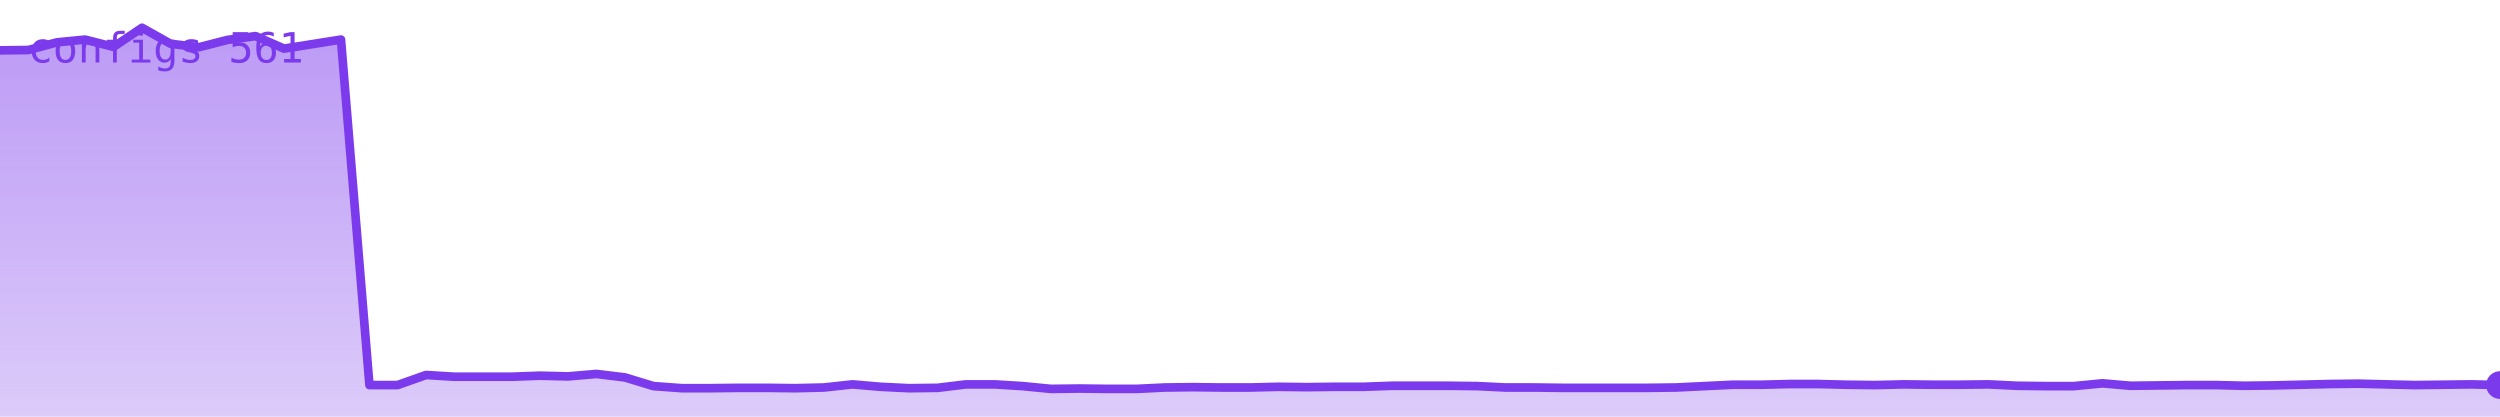
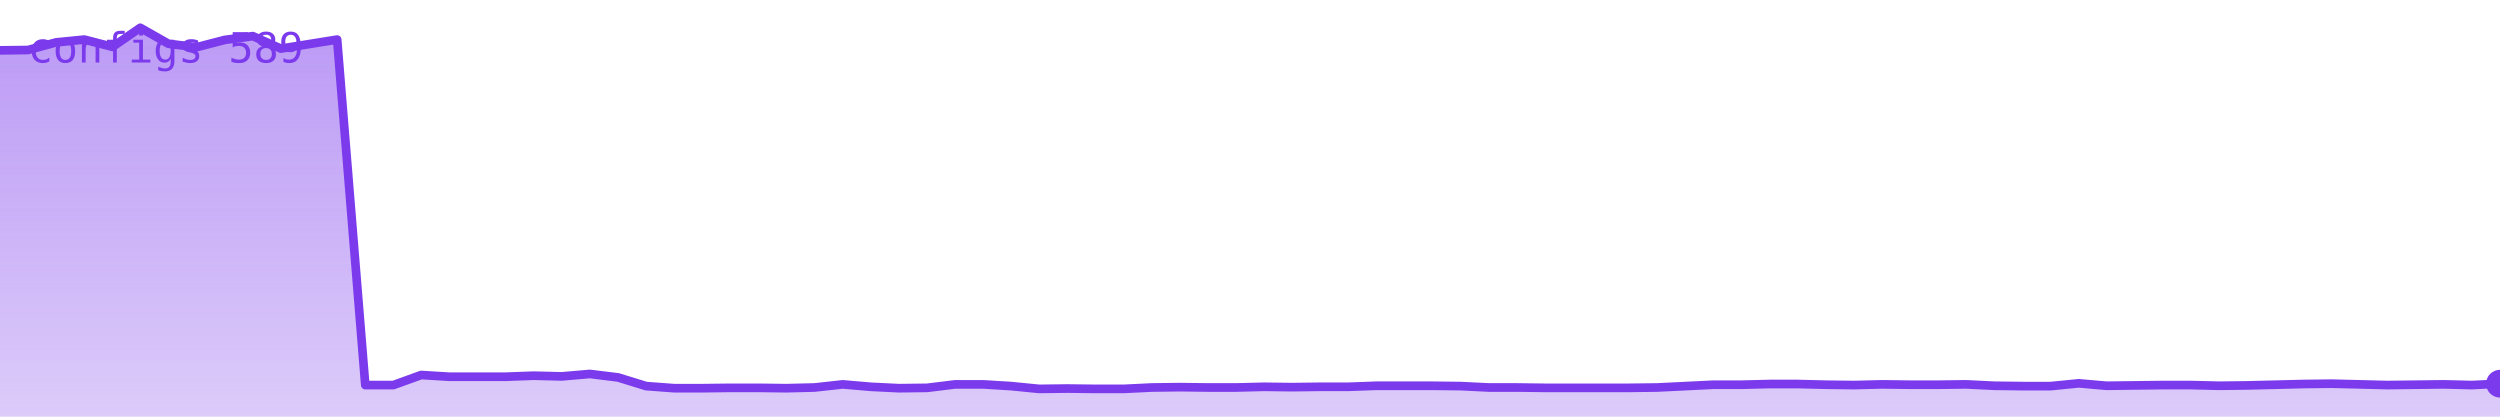
<svg xmlns="http://www.w3.org/2000/svg" viewBox="0 0 720 120" width="720" height="120" role="img" aria-label="configs">
  <defs>
    <linearGradient id="g" x1="0" y1="0" x2="0" y2="1">
      <stop offset="0%" stop-color="#7c3aed" stop-opacity="0.35" />
      <stop offset="100%" stop-color="#7c3aed" stop-opacity="0.02" />
    </linearGradient>
  </defs>
-   <polygon points="0,120 0.0,14.5 8.2,14.4 16.4,12.2 24.5,11.4 32.7,13.5 40.9,8.0 49.1,12.6 57.3,13.6 65.5,11.5 73.6,10.4 81.8,14.0 90.0,12.7 98.2,11.4 106.4,110.9 114.5,110.9 122.7,108.0 130.9,108.5 139.1,108.5 147.3,108.5 155.5,108.2 163.6,108.4 171.8,107.7 180.0,108.7 188.2,111.2 196.4,111.8 204.5,111.8 212.7,111.7 220.9,111.7 229.1,111.8 237.3,111.6 245.5,110.7 253.6,111.4 261.8,111.8 270.0,111.7 278.2,110.7 286.4,110.7 294.5,111.2 302.7,112.0 310.9,111.9 319.1,112.0 327.3,112.0 335.5,111.6 343.6,111.5 351.8,111.6 360.0,111.6 368.2,111.4 376.4,111.5 384.5,111.4 392.7,111.4 400.9,111.1 409.1,111.1 417.3,111.1 425.5,111.2 433.6,111.6 441.8,111.6 450.0,111.7 458.2,111.7 466.4,111.7 474.5,111.7 482.7,111.6 490.9,111.2 499.1,110.8 507.3,110.8 515.5,110.6 523.6,110.6 531.8,110.8 540.0,110.9 548.2,110.7 556.4,110.8 564.5,110.8 572.7,110.7 580.9,111.1 589.1,111.2 597.3,111.2 605.5,110.4 613.6,111.1 621.8,111.0 630.0,110.9 638.2,110.9 646.4,111.1 654.5,111.0 662.7,110.8 670.9,110.6 679.1,110.5 687.3,110.7 695.5,110.9 703.6,110.8 711.8,110.7 720.0,110.9 720,120" fill="#7c3aed" opacity="0.25" />
-   <polygon points="0,120 0.0,14.5 8.2,14.4 16.4,12.2 24.5,11.4 32.7,13.5 40.9,8.0 49.1,12.6 57.3,13.6 65.5,11.5 73.6,10.4 81.8,14.0 90.0,12.7 98.2,11.4 106.4,110.9 114.5,110.9 122.7,108.0 130.9,108.5 139.1,108.5 147.3,108.5 155.5,108.2 163.6,108.4 171.8,107.7 180.0,108.7 188.2,111.2 196.4,111.8 204.5,111.8 212.7,111.7 220.9,111.7 229.1,111.8 237.3,111.6 245.5,110.7 253.6,111.4 261.8,111.8 270.0,111.7 278.2,110.7 286.4,110.7 294.5,111.2 302.7,112.0 310.9,111.9 319.1,112.0 327.3,112.0 335.5,111.6 343.6,111.5 351.8,111.6 360.0,111.6 368.2,111.4 376.4,111.5 384.5,111.4 392.7,111.4 400.9,111.1 409.1,111.1 417.3,111.1 425.5,111.2 433.6,111.6 441.8,111.6 450.0,111.7 458.2,111.7 466.4,111.7 474.5,111.7 482.7,111.6 490.9,111.2 499.1,110.8 507.3,110.8 515.5,110.6 523.6,110.6 531.8,110.8 540.0,110.9 548.2,110.7 556.4,110.8 564.5,110.8 572.7,110.7 580.9,111.1 589.1,111.2 597.3,111.2 605.5,110.4 613.6,111.1 621.8,111.0 630.0,110.9 638.2,110.9 646.4,111.1 654.5,111.0 662.7,110.8 670.9,110.6 679.1,110.5 687.3,110.7 695.5,110.9 703.6,110.8 711.8,110.7 720.0,110.9 720,120" fill="url(#g)" />
-   <polyline points="0.0,14.5 8.2,14.4 16.4,12.2 24.5,11.4 32.7,13.5 40.9,8.0 49.1,12.6 57.3,13.6 65.5,11.5 73.6,10.4 81.8,14.0 90.0,12.7 98.2,11.4 106.4,110.9 114.5,110.9 122.7,108.0 130.9,108.5 139.1,108.5 147.3,108.5 155.5,108.2 163.6,108.4 171.8,107.7 180.0,108.7 188.2,111.2 196.4,111.8 204.5,111.8 212.7,111.7 220.9,111.7 229.1,111.8 237.3,111.6 245.5,110.7 253.6,111.4 261.8,111.8 270.0,111.7 278.2,110.7 286.4,110.7 294.5,111.2 302.7,112.0 310.9,111.9 319.1,112.0 327.3,112.0 335.5,111.6 343.6,111.5 351.8,111.6 360.0,111.6 368.2,111.4 376.4,111.5 384.5,111.4 392.7,111.4 400.9,111.1 409.1,111.1 417.3,111.1 425.5,111.2 433.6,111.6 441.8,111.6 450.0,111.7 458.2,111.7 466.4,111.7 474.5,111.7 482.7,111.6 490.9,111.2 499.1,110.8 507.3,110.8 515.5,110.6 523.6,110.6 531.8,110.8 540.0,110.9 548.2,110.7 556.4,110.8 564.5,110.8 572.7,110.7 580.9,111.1 589.1,111.2 597.3,111.2 605.5,110.4 613.6,111.1 621.8,111.0 630.0,110.9 638.2,110.9 646.4,111.1 654.5,111.0 662.7,110.8 670.9,110.6 679.1,110.5 687.3,110.7 695.5,110.9 703.6,110.8 711.8,110.7 720.0,110.9" fill="none" stroke="#7c3aed" stroke-width="2.5" stroke-linejoin="round" stroke-linecap="round" />
-   <circle cx="720.0" cy="110.9" r="4" fill="#7c3aed" />
-   <text x="8" y="18" font-family="monospace" font-size="12" fill="#7c3aed">configs 561</text>
+   <polygon points="0,120 0.0,14.5 8.1,14.4 16.2,12.2 24.3,11.4 32.4,13.5 40.4,8.0 48.5,12.6 56.6,13.6 64.7,11.5 72.8,10.4 80.9,14.0 89.0,12.7 97.1,11.4 105.2,110.9 113.3,110.9 121.3,108.0 129.4,108.5 137.5,108.5 145.6,108.5 153.7,108.2 161.8,108.4 169.9,107.7 178.0,108.7 186.1,111.2 194.2,111.8 202.2,111.8 210.3,111.7 218.4,111.7 226.5,111.8 234.6,111.6 242.7,110.7 250.8,111.4 258.9,111.8 267.0,111.7 275.1,110.7 283.1,110.7 291.2,111.2 299.3,112.0 307.4,111.9 315.5,112.0 323.6,112.0 331.7,111.6 339.8,111.5 347.9,111.6 356.0,111.6 364.0,111.4 372.1,111.5 380.2,111.4 388.3,111.4 396.4,111.1 404.5,111.1 412.6,111.1 420.7,111.2 428.8,111.6 436.9,111.6 444.9,111.7 453.0,111.7 461.1,111.7 469.2,111.7 477.3,111.6 485.4,111.2 493.5,110.8 501.6,110.8 509.7,110.6 517.8,110.6 525.8,110.8 533.9,110.9 542.0,110.7 550.1,110.8 558.2,110.8 566.3,110.7 574.4,111.1 582.5,111.2 590.6,111.2 598.7,110.4 606.7,111.1 614.8,111.0 622.9,110.9 631.0,110.9 639.1,111.1 647.2,111.0 655.3,110.8 663.4,110.6 671.5,110.5 679.6,110.7 687.6,110.9 695.7,110.8 703.8,110.7 711.9,110.9 720.0,110.5 720,120" fill="#7c3aed" opacity="0.25" />
+   <polygon points="0,120 0.0,14.5 8.1,14.4 16.2,12.2 24.3,11.4 32.4,13.5 40.4,8.0 48.5,12.6 56.6,13.6 64.7,11.5 72.8,10.4 80.9,14.0 89.0,12.7 97.1,11.4 105.2,110.9 113.3,110.9 121.3,108.0 129.4,108.5 137.5,108.5 145.6,108.5 153.7,108.2 161.8,108.4 169.9,107.7 178.0,108.7 186.1,111.2 194.2,111.8 202.2,111.8 210.3,111.7 218.4,111.7 226.5,111.8 234.6,111.6 242.7,110.7 250.8,111.4 258.9,111.8 267.0,111.7 275.1,110.7 283.1,110.7 291.2,111.2 299.3,112.0 307.4,111.9 315.5,112.0 323.6,112.0 331.7,111.6 339.8,111.5 347.9,111.6 356.0,111.6 364.0,111.4 372.1,111.5 380.2,111.4 388.3,111.4 396.4,111.1 404.5,111.1 412.6,111.1 420.7,111.2 428.8,111.6 436.9,111.6 444.9,111.7 453.0,111.7 461.1,111.7 469.2,111.7 477.3,111.6 485.4,111.2 493.5,110.8 501.6,110.8 509.7,110.6 517.8,110.6 525.8,110.8 533.9,110.9 542.0,110.7 550.1,110.8 558.2,110.8 566.3,110.7 574.4,111.1 582.5,111.2 590.6,111.2 598.7,110.4 606.7,111.1 614.8,111.0 622.9,110.9 631.0,110.9 639.1,111.1 647.2,111.0 655.3,110.8 663.4,110.6 671.5,110.5 679.6,110.7 687.6,110.9 695.7,110.8 703.8,110.7 711.9,110.9 720.0,110.5 720,120" fill="url(#g)" />
+   <polyline points="0.0,14.5 8.1,14.4 16.2,12.2 24.3,11.4 32.4,13.5 40.4,8.0 48.5,12.6 56.6,13.6 64.7,11.5 72.8,10.4 80.9,14.0 89.0,12.7 97.1,11.4 105.2,110.9 113.3,110.9 121.3,108.0 129.4,108.5 137.5,108.5 145.6,108.5 153.7,108.2 161.8,108.4 169.9,107.7 178.0,108.7 186.1,111.2 194.2,111.8 202.2,111.8 210.3,111.7 218.4,111.7 226.5,111.8 234.6,111.6 242.7,110.7 250.8,111.4 258.9,111.8 267.0,111.7 275.1,110.7 283.1,110.7 291.2,111.2 299.3,112.0 307.4,111.9 315.5,112.0 323.6,112.0 331.7,111.6 339.8,111.5 347.9,111.6 356.0,111.6 364.0,111.4 372.1,111.5 380.2,111.4 388.3,111.4 396.4,111.1 404.5,111.1 412.6,111.1 420.7,111.2 428.8,111.6 436.9,111.6 444.9,111.7 453.0,111.7 461.1,111.7 469.2,111.7 477.3,111.6 485.4,111.2 493.5,110.8 501.6,110.8 509.7,110.6 517.8,110.6 525.8,110.8 533.9,110.9 542.0,110.7 550.1,110.8 558.2,110.8 566.3,110.7 574.4,111.1 582.5,111.2 590.6,111.2 598.7,110.4 606.7,111.1 614.8,111.0 622.9,110.9 631.0,110.9 639.1,111.1 647.2,111.0 655.3,110.8 663.4,110.6 671.5,110.5 679.6,110.7 687.6,110.9 695.7,110.8 703.8,110.7 711.9,110.9 720.0,110.5" fill="none" stroke="#7c3aed" stroke-width="2.5" stroke-linejoin="round" stroke-linecap="round" />
+   <circle cx="720.0" cy="110.5" r="4" fill="#7c3aed" />
+   <text x="8" y="18" font-family="monospace" font-size="12" fill="#7c3aed">configs 589</text>
</svg>
